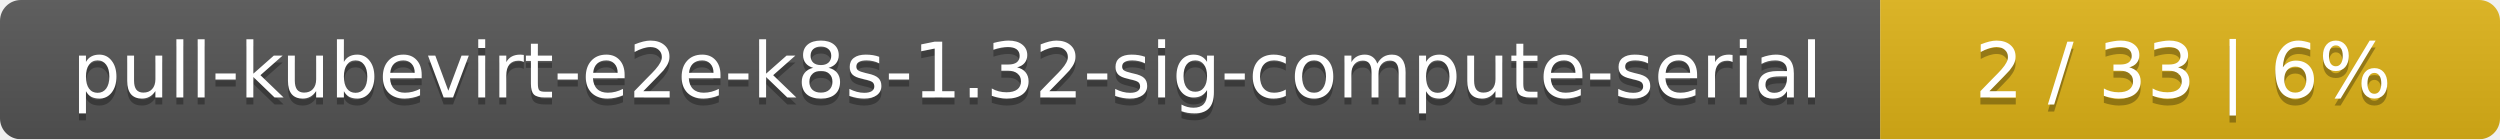
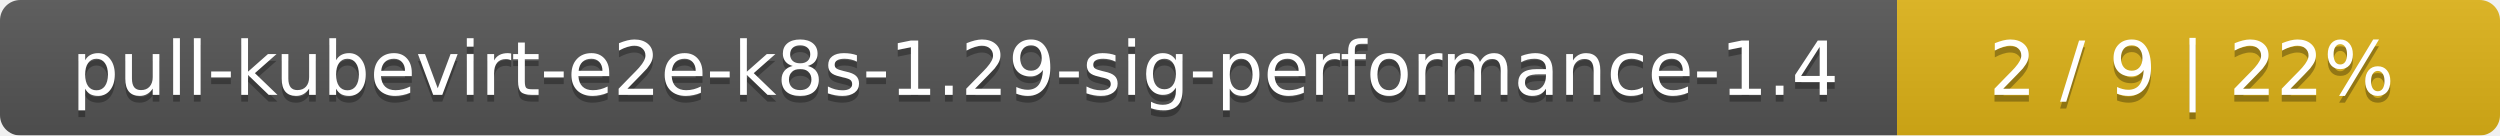
- <svg xmlns="http://www.w3.org/2000/svg" width="359" height="20">
+ <svg xmlns="http://www.w3.org/2000/svg" width="369" height="20">
  <linearGradient id="smooth" x2="0" y2="100%">
    <stop offset="0" stop-color="#bbb" stop-opacity=".1" />
    <stop offset="1" stop-opacity=".1" />
  </linearGradient>
  <mask id="round">
-     <rect width="359" height="20" rx="3" fill="#fff" />
+     <rect width="369" height="20" rx="3" fill="#fff" />
  </mask>
  <g mask="url(#round)">
-     <rect width="270" height="20" fill="#555" />
-     <rect x="270" width="89" height="20" fill="#dfb317" />
-     <rect width="359" height="20" fill="url(#smooth)" />
+     <rect width="280" height="20" fill="#555" />
+     <rect x="280" width="89" height="20" fill="#dfb317" />
+     <rect width="369" height="20" fill="url(#smooth)" />
  </g>
  <g fill="#fff" text-anchor="middle" font-family="DejaVu Sans,Verdana,Geneva,sans-serif" font-size="11">
-     <text x="136" y="15" fill="#010101" fill-opacity=".3">pull-kubevirt-e2e-k8s-1.32-sig-compute-serial</text>
-     <text x="136" y="14">pull-kubevirt-e2e-k8s-1.32-sig-compute-serial</text>
-     <text x="313.5" y="15" fill="#010101" fill-opacity=".3">2 / 33    |    6%</text>
-     <text x="313.5" y="14">2 / 33    |    6%</text>
+     <text x="141" y="15" fill="#010101" fill-opacity=".3">pull-kubevirt-e2e-k8s-1.29-sig-performance-1.4</text>
+     <text x="141" y="14">pull-kubevirt-e2e-k8s-1.29-sig-performance-1.4</text>
+     <text x="323.5" y="15" fill="#010101" fill-opacity=".3">2 / 9    |    22%</text>
+     <text x="323.5" y="14">2 / 9    |    22%</text>
  </g>
</svg>
